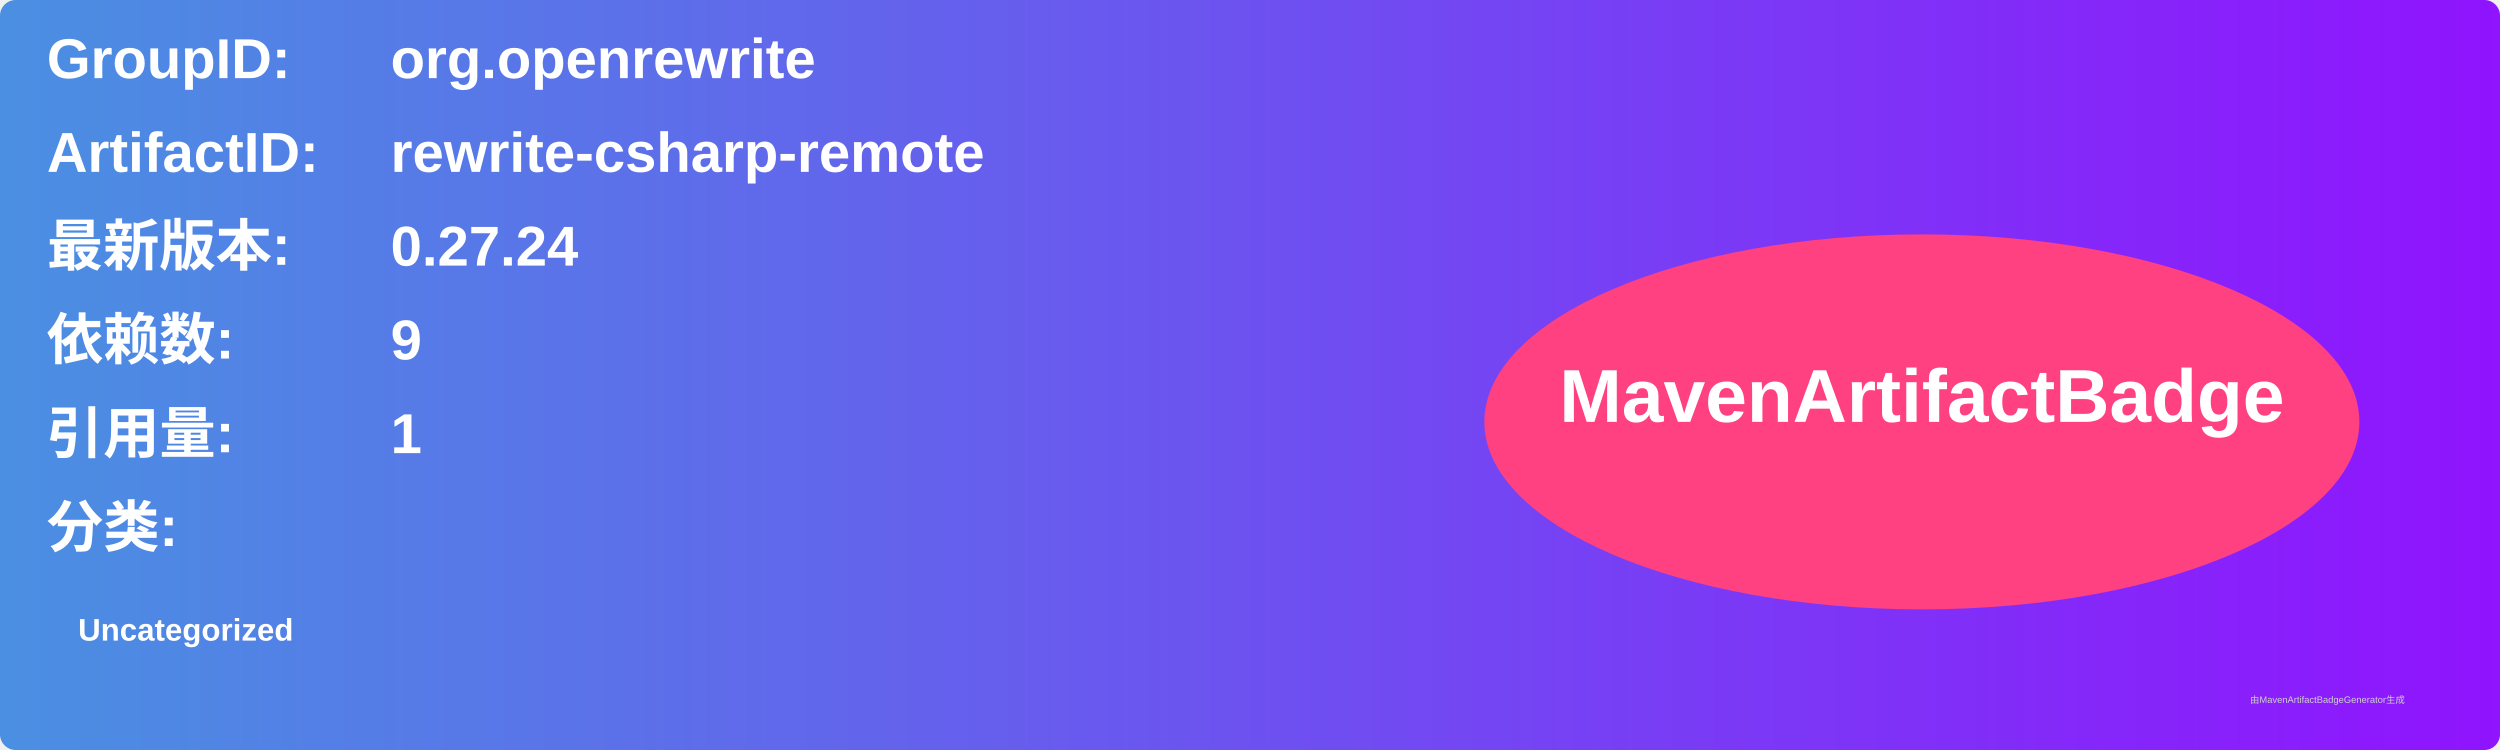
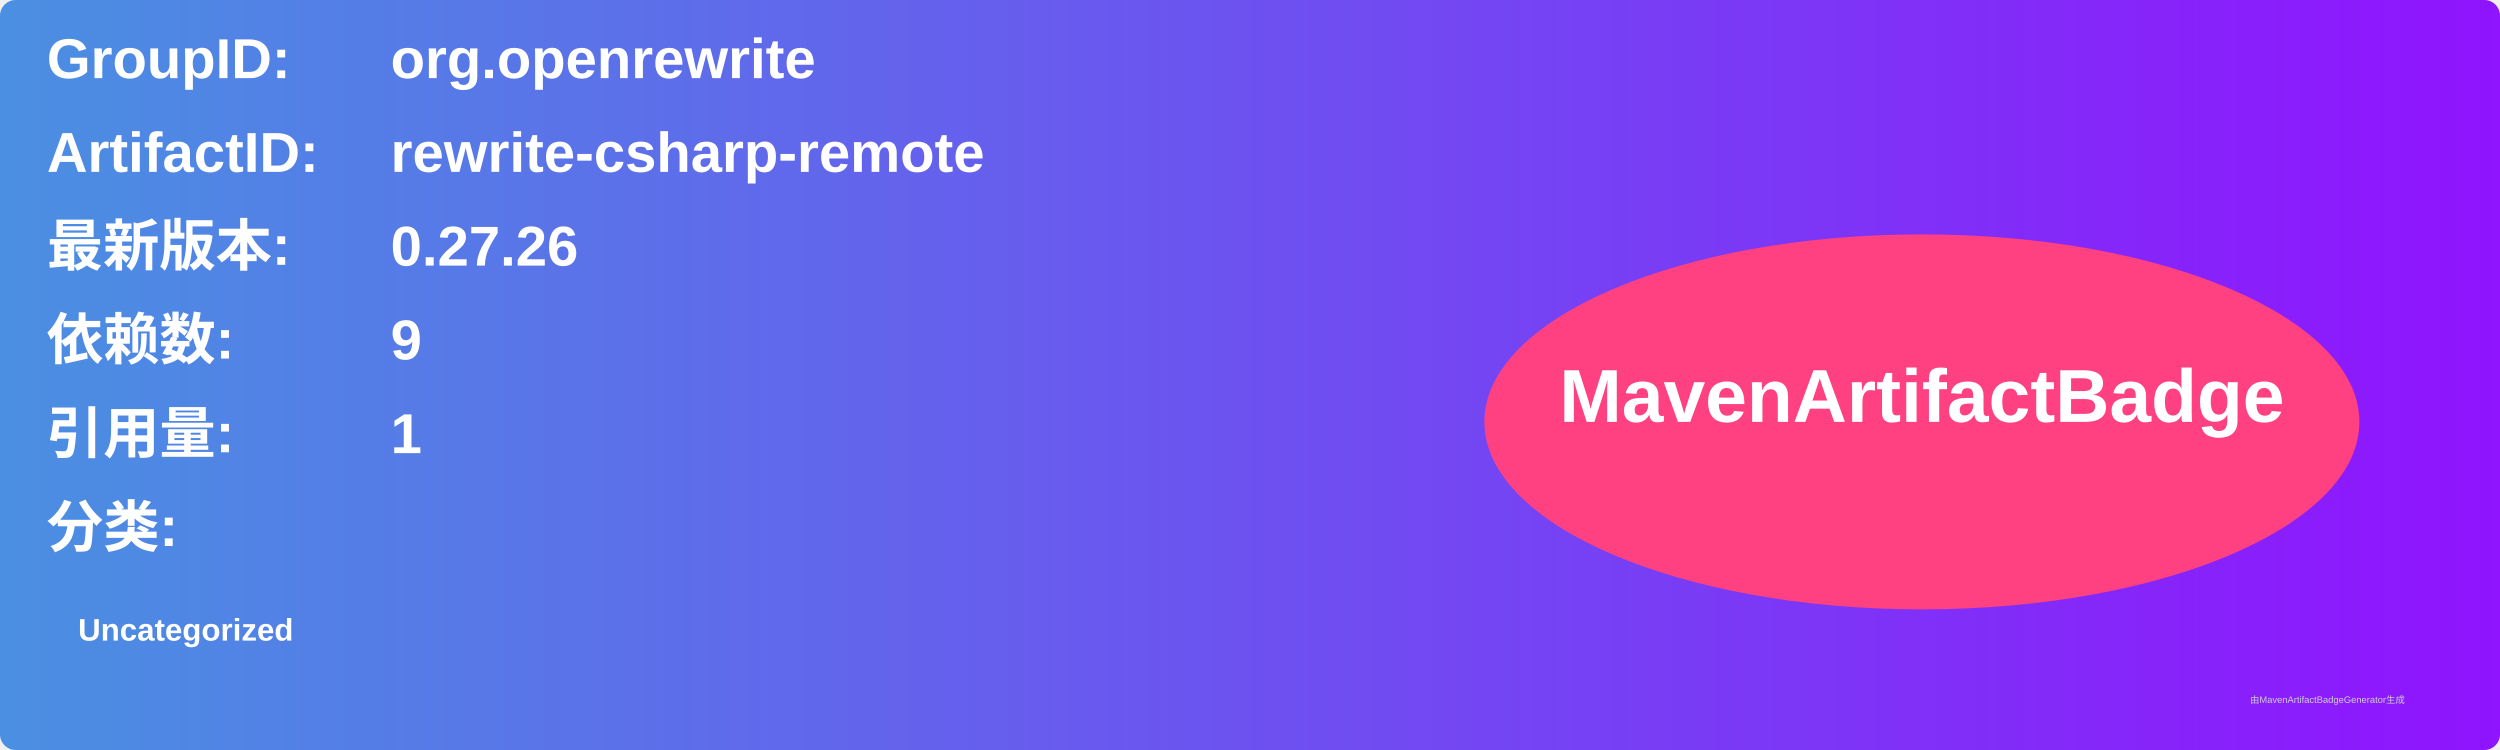
<svg xmlns="http://www.w3.org/2000/svg" width="800" height="240" viewBox="0 0 800 240">
  <linearGradient id="grad" x1="0%" y1="0%" x2="100%" y2="0%">
    <stop offset="0%" stop-color="#4a90e2" />
    <stop offset="100%" stop-color="#9013fe" />
  </linearGradient>
  <rect width="100%" height="100%" rx="5" ry="5" fill="url(#grad)" />
  <g transform="translate(15, 15)">
    <text x="0" y="10" font-family="Arial" font-size="18" fill="white" font-weight="bold" width="260">GroupID:</text>
    <text x="110" y="10" font-family="Arial" font-size="18" fill="white" font-weight="bold" width="460">org.openrewrite</text>
    <text x="0" y="40" font-family="Arial" font-size="18" fill="white" font-weight="bold" width="260">ArtifactID:</text>
    <text x="110" y="40" font-family="Arial" font-size="18" fill="white" font-weight="bold" width="460">rewrite-csharp-remote</text>
    <text x="0" y="70" font-family="Arial" font-size="18" fill="white" font-weight="bold">最新版本:</text>
    <text x="110" y="70" font-family="Arial" font-size="18" fill="white" font-weight="bold">
-       <tspan font-weight="bold">0.27.24</tspan>
+       <tspan font-weight="bold">0.27.26</tspan>
    </text>
    <text x="0" y="100" font-family="Arial" font-size="18" fill="white" font-weight="bold">依赖数: </text>
    <text x="110" y="100" font-family="Arial" font-size="18" fill="white">
      <tspan font-weight="bold">9</tspan>
    </text>
    <text x="0" y="130" font-family="Arial" font-size="18" fill="white" font-weight="bold">引用量: </text>
    <text x="110" y="130" font-family="Arial" font-size="18" fill="white">
      <tspan font-weight="bold">1</tspan>
    </text>
    <text x="0" y="160" font-family="Arial" font-size="18" fill="white" font-weight="bold">分类:</text>
    <text x="10" y="190" font-family="Arial" font-size="10" fill="white">
      <tspan font-weight="bold">Uncategorized</tspan>
    </text>
    <ellipse cx="600" cy="120" rx="140" ry="60" fill="#ff4081" />
    <text x="600" y="120" text-anchor="middle" font-family="Arial" font-size="24" fill="white" font-weight="bold">MavenArtifactBadge</text>
  </g>
  <text x="720" y="225" font-family="Arial" font-size="3" fill="#d0d0d0">由MavenArtifactBadgeGenerator生成</text>
</svg>
